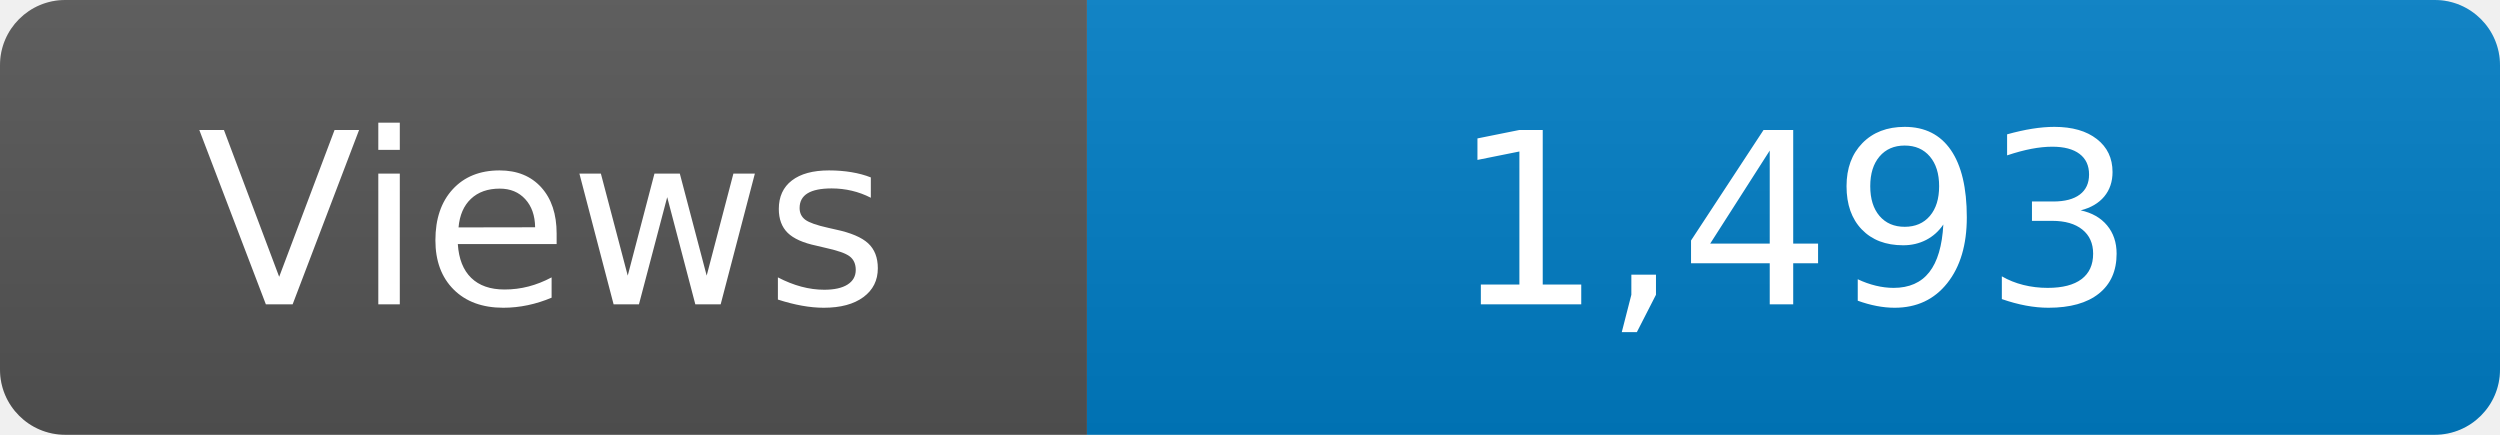
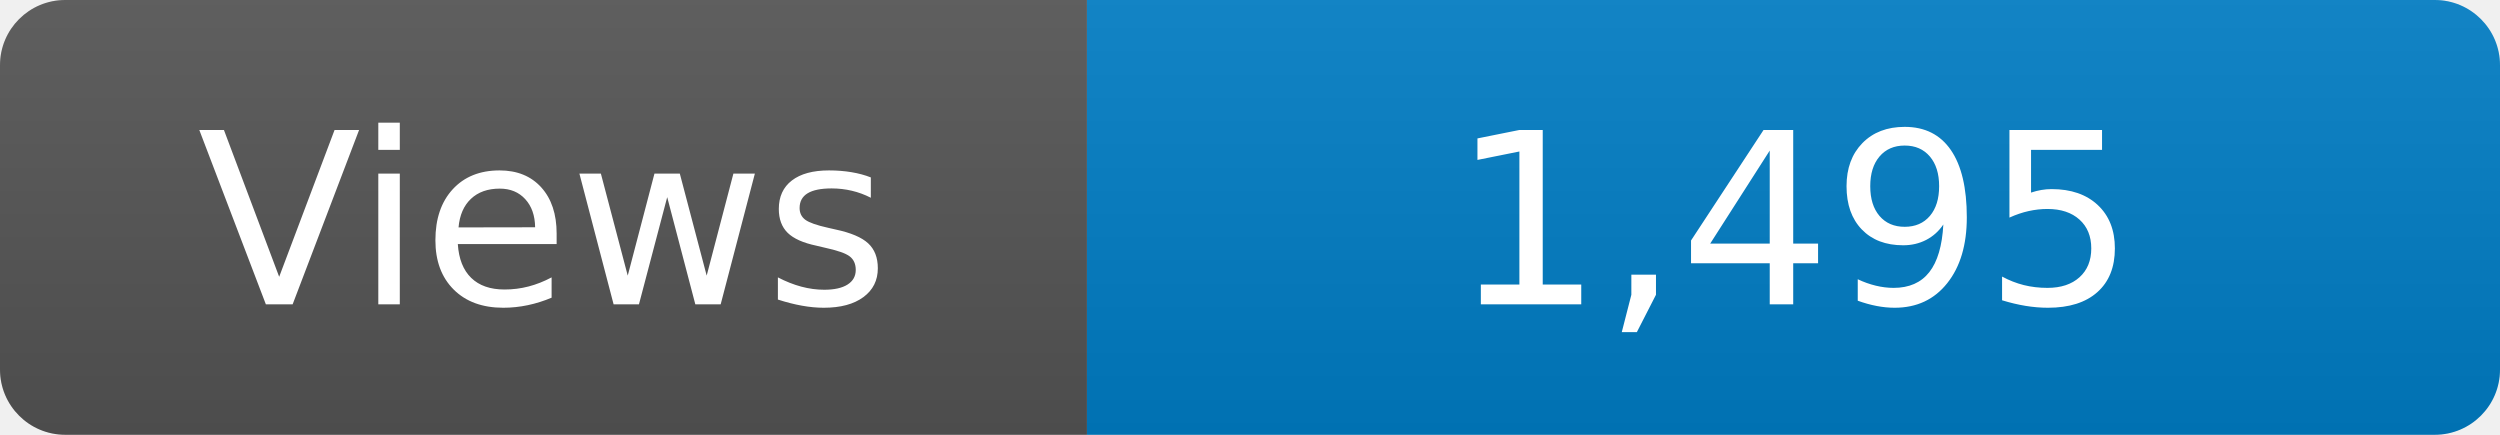
<svg xmlns="http://www.w3.org/2000/svg" width="115" height="20" role="img" aria-label="Maintained?: yes">
  <linearGradient id="s" x2="0" y2="100%">
    <stop offset="0" stop-color="#bbb" stop-opacity=".1" />
    <stop offset="1" stop-opacity=".1" />
  </linearGradient>
  <clipPath id="r">
    <rect width="115" height="20" rx="3" fill="#fff" />
  </clipPath>
  <g clip-path="url(#r)">
    <rect width="50" height="20" fill="#555" />
    <rect x="50" width="160" height="20" fill="#007ec6" />
    <rect width="115" height="20" fill="url(#s)" />
  </g>
  <g fill="#fff" text-anchor="middle" font-family="Verdana,Geneva,DejaVu Sans,sans-serif" font-size="110">
    <text x="250" y="140" transform="scale(.1)" fill="#fff">Views</text>
-     <text x="825" y="140" transform="scale(.1)" fill="#fff">1,493</text>
+     <text x="825" y="140" transform="scale(.1)" fill="#fff">1,495</text>
  </g>
</svg>
